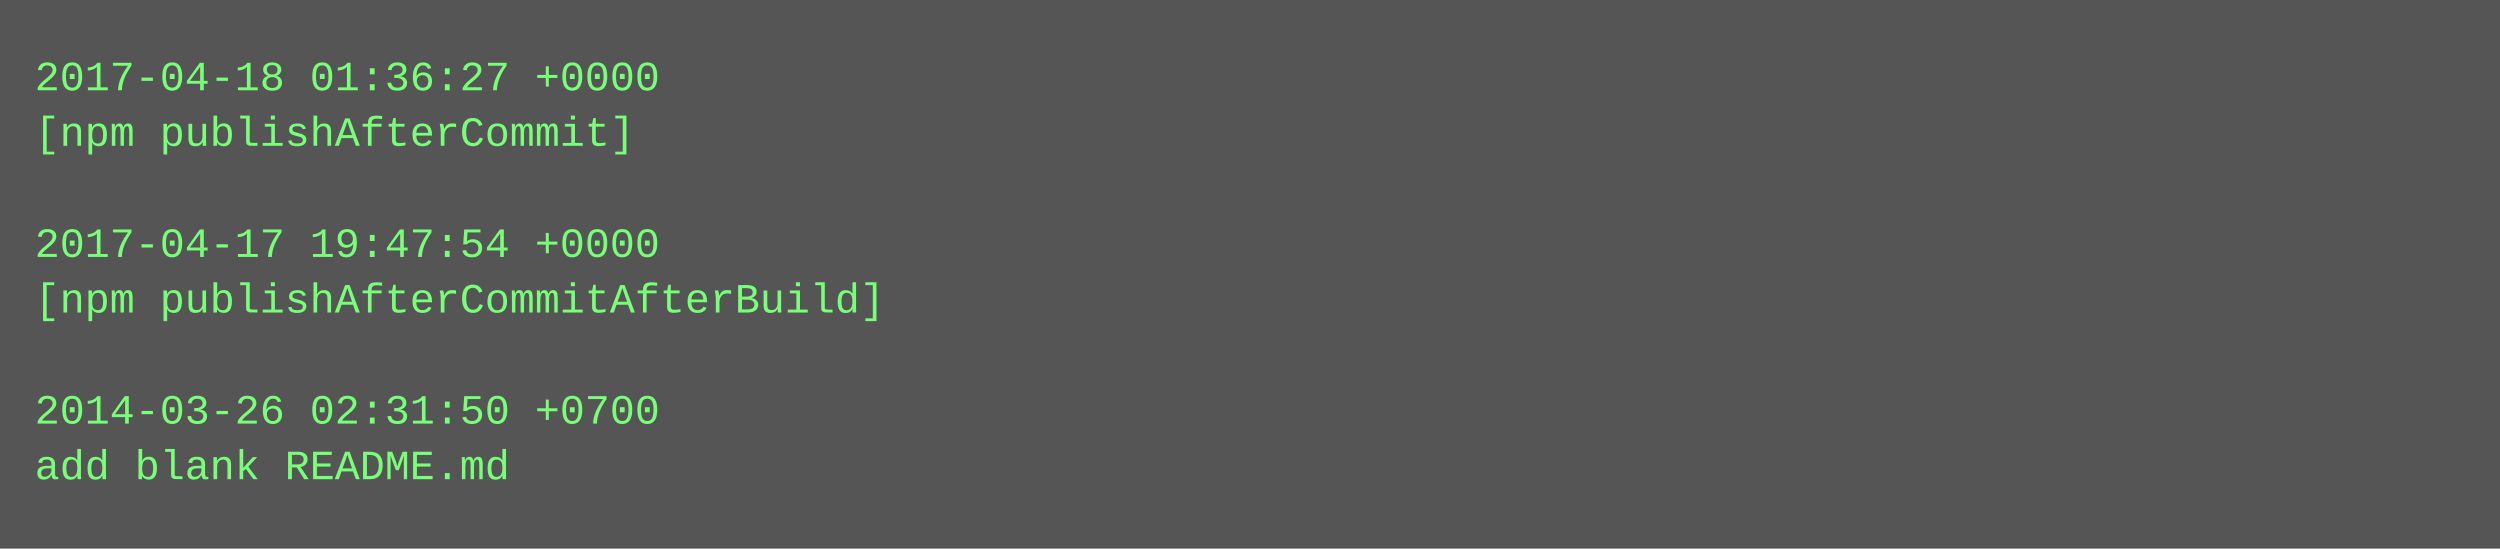
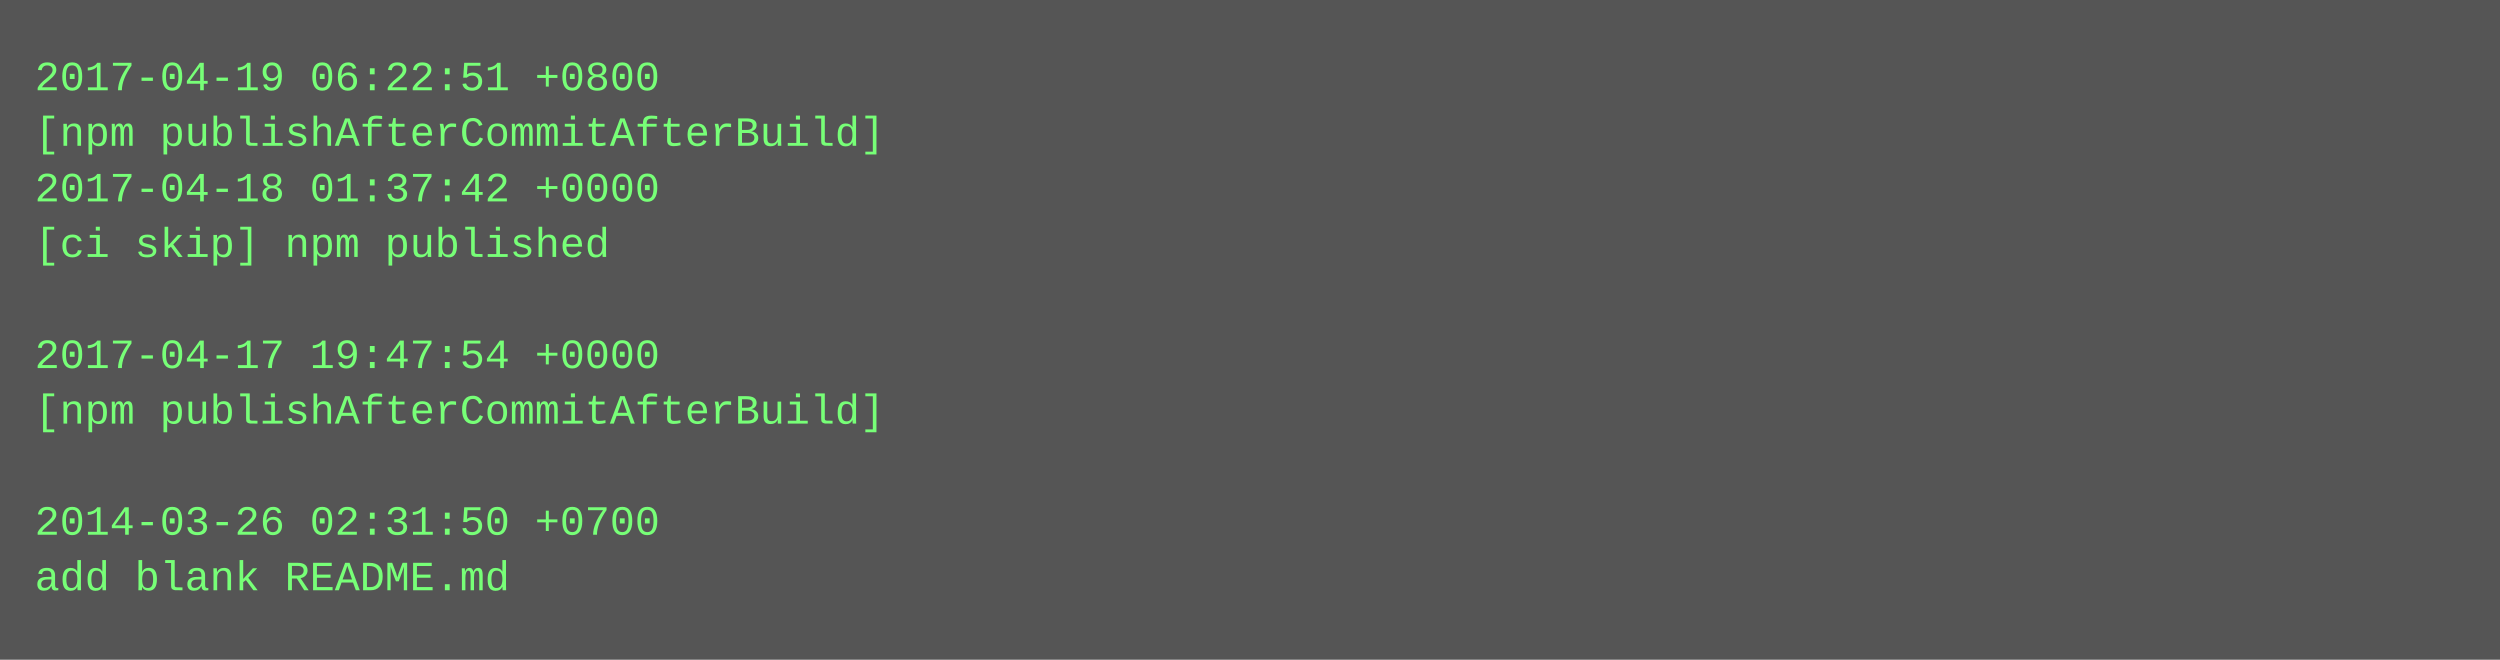
- <svg xmlns="http://www.w3.org/2000/svg" height="158" width="720">
-   <rect height="158" fill="#555" width="720" />
+ <svg xmlns="http://www.w3.org/2000/svg" height="190" width="720">
+   <rect height="190" fill="#555" width="720" />
  <text fill="#7f7" font-family="Courier New" font-size="12" xml:space="preserve">
-     <tspan x="10" y="26">2017-04-18 01:36:27 +0000</tspan>
-     <tspan x="10" y="42">[npm publishAfterCommit]</tspan>
-     <tspan x="10" y="58" />
-     <tspan x="10" y="74">2017-04-17 19:47:54 +0000</tspan>
-     <tspan x="10" y="90">[npm publishAfterCommitAfterBuild]</tspan>
-     <tspan x="10" y="106" />
-     <tspan x="10" y="122">2014-03-26 02:31:50 +0700</tspan>
-     <tspan x="10" y="138">add blank README.md</tspan>
+     <tspan x="10" y="26">2017-04-19 06:22:51 +0800</tspan>
+     <tspan x="10" y="42">[npm publishAfterCommitAfterBuild]</tspan>
+     <tspan x="10" y="58">2017-04-18 01:37:42 +0000</tspan>
+     <tspan x="10" y="74">[ci skip] npm published</tspan>
+     <tspan x="10" y="90" />
+     <tspan x="10" y="106">2017-04-17 19:47:54 +0000</tspan>
+     <tspan x="10" y="122">[npm publishAfterCommitAfterBuild]</tspan>
+     <tspan x="10" y="138" />
+     <tspan x="10" y="154">2014-03-26 02:31:50 +0700</tspan>
+     <tspan x="10" y="170">add blank README.md</tspan>
  </text>
</svg>
